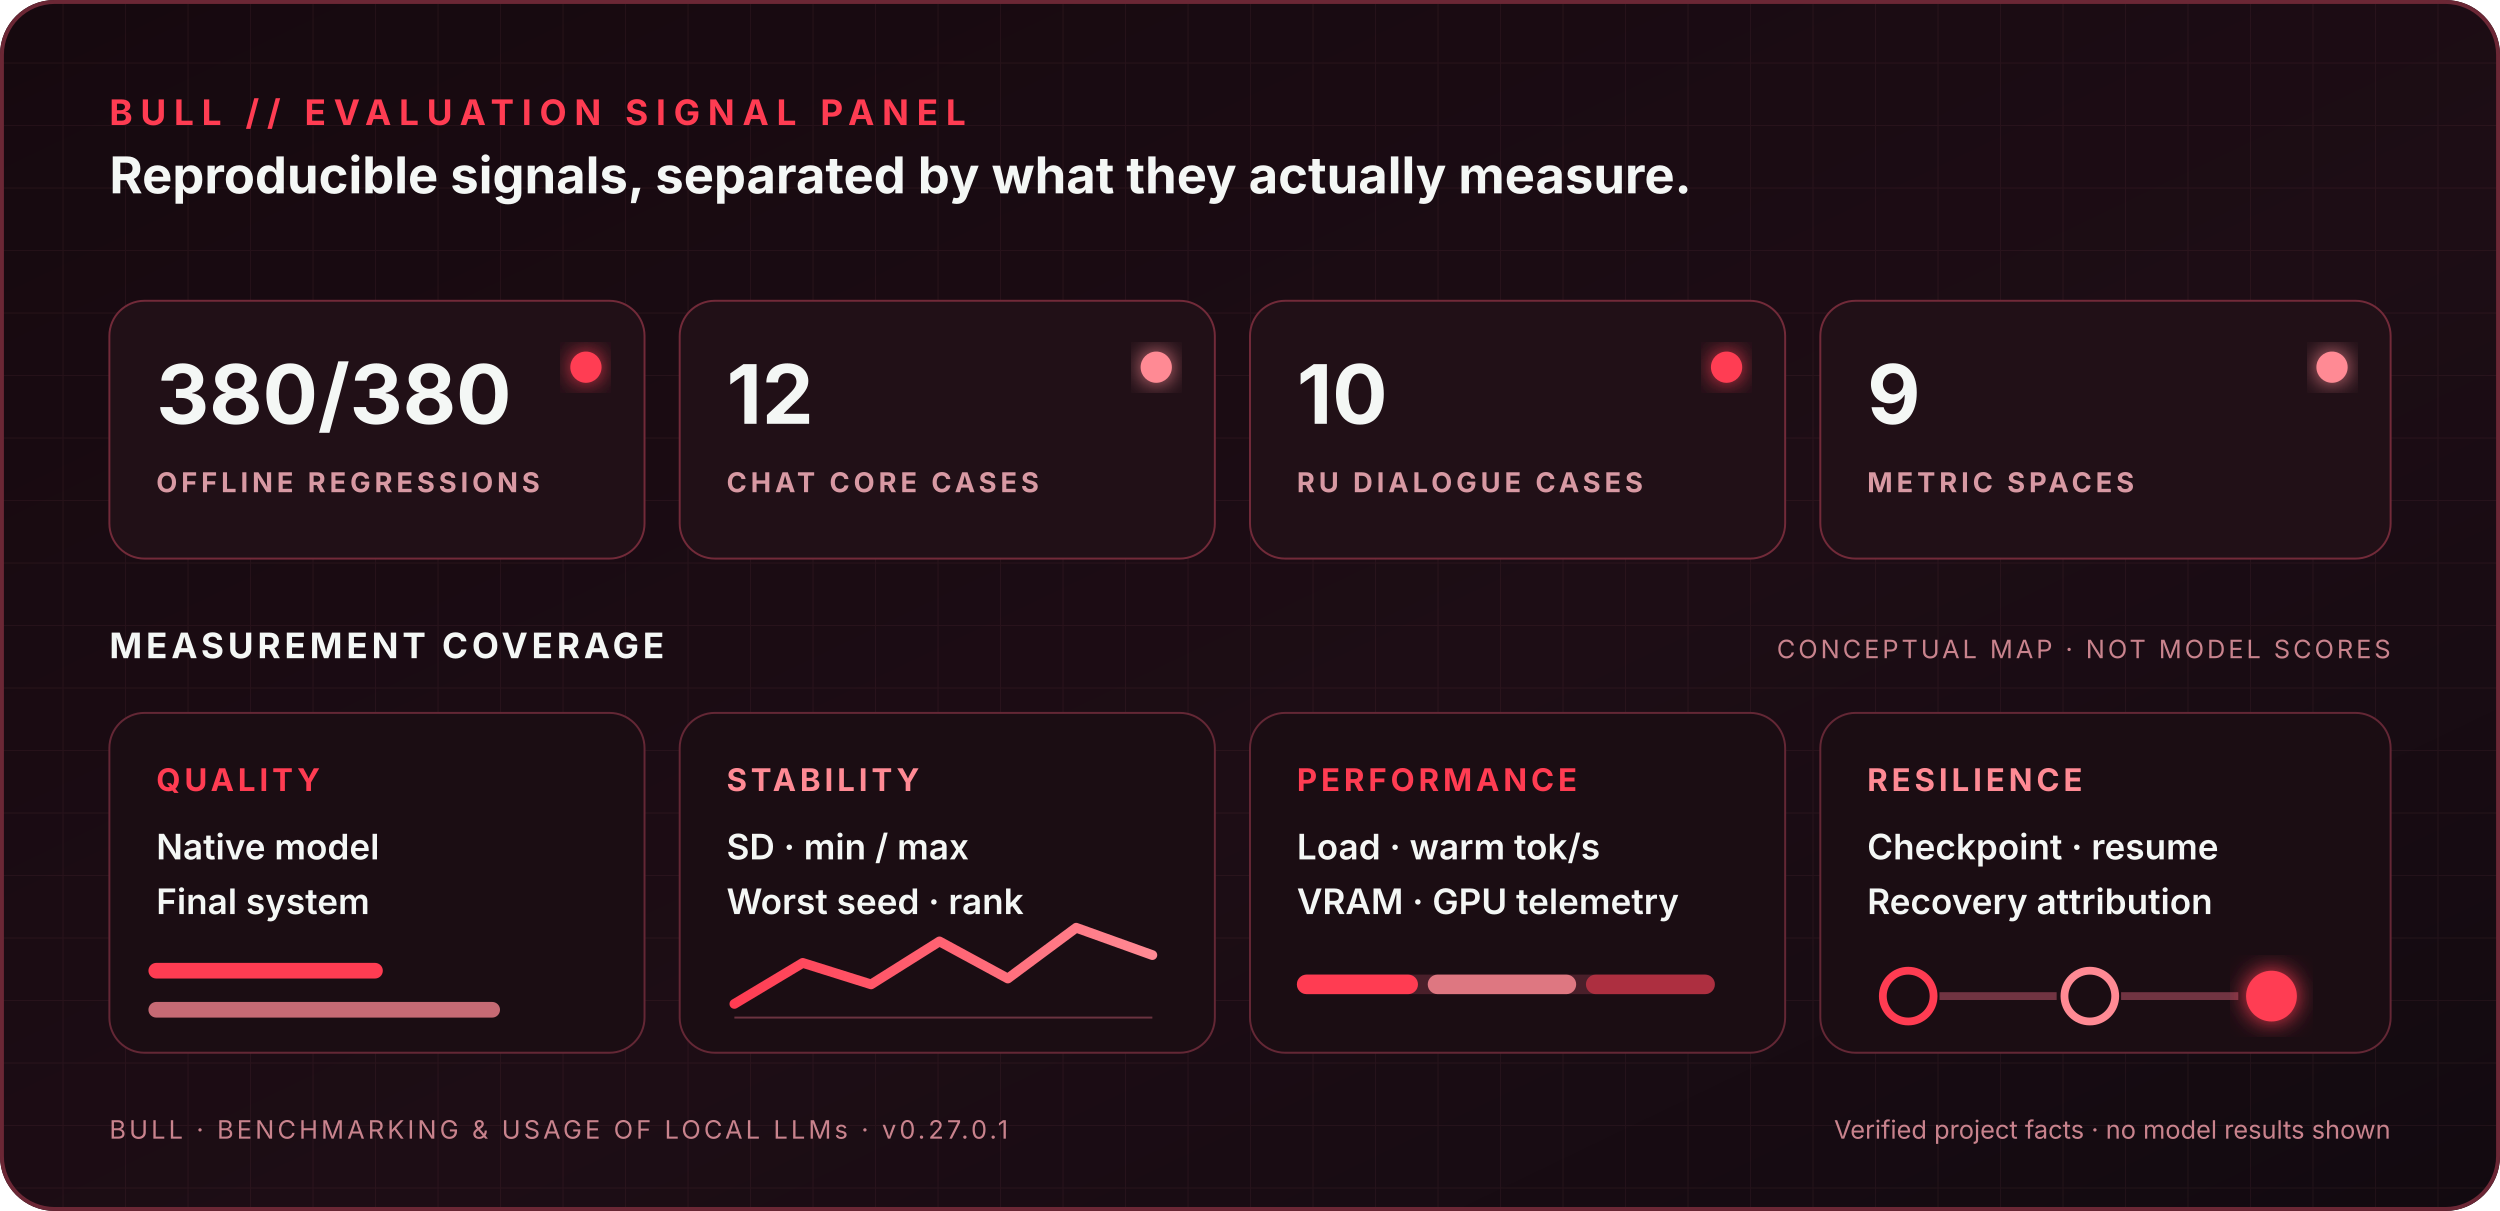
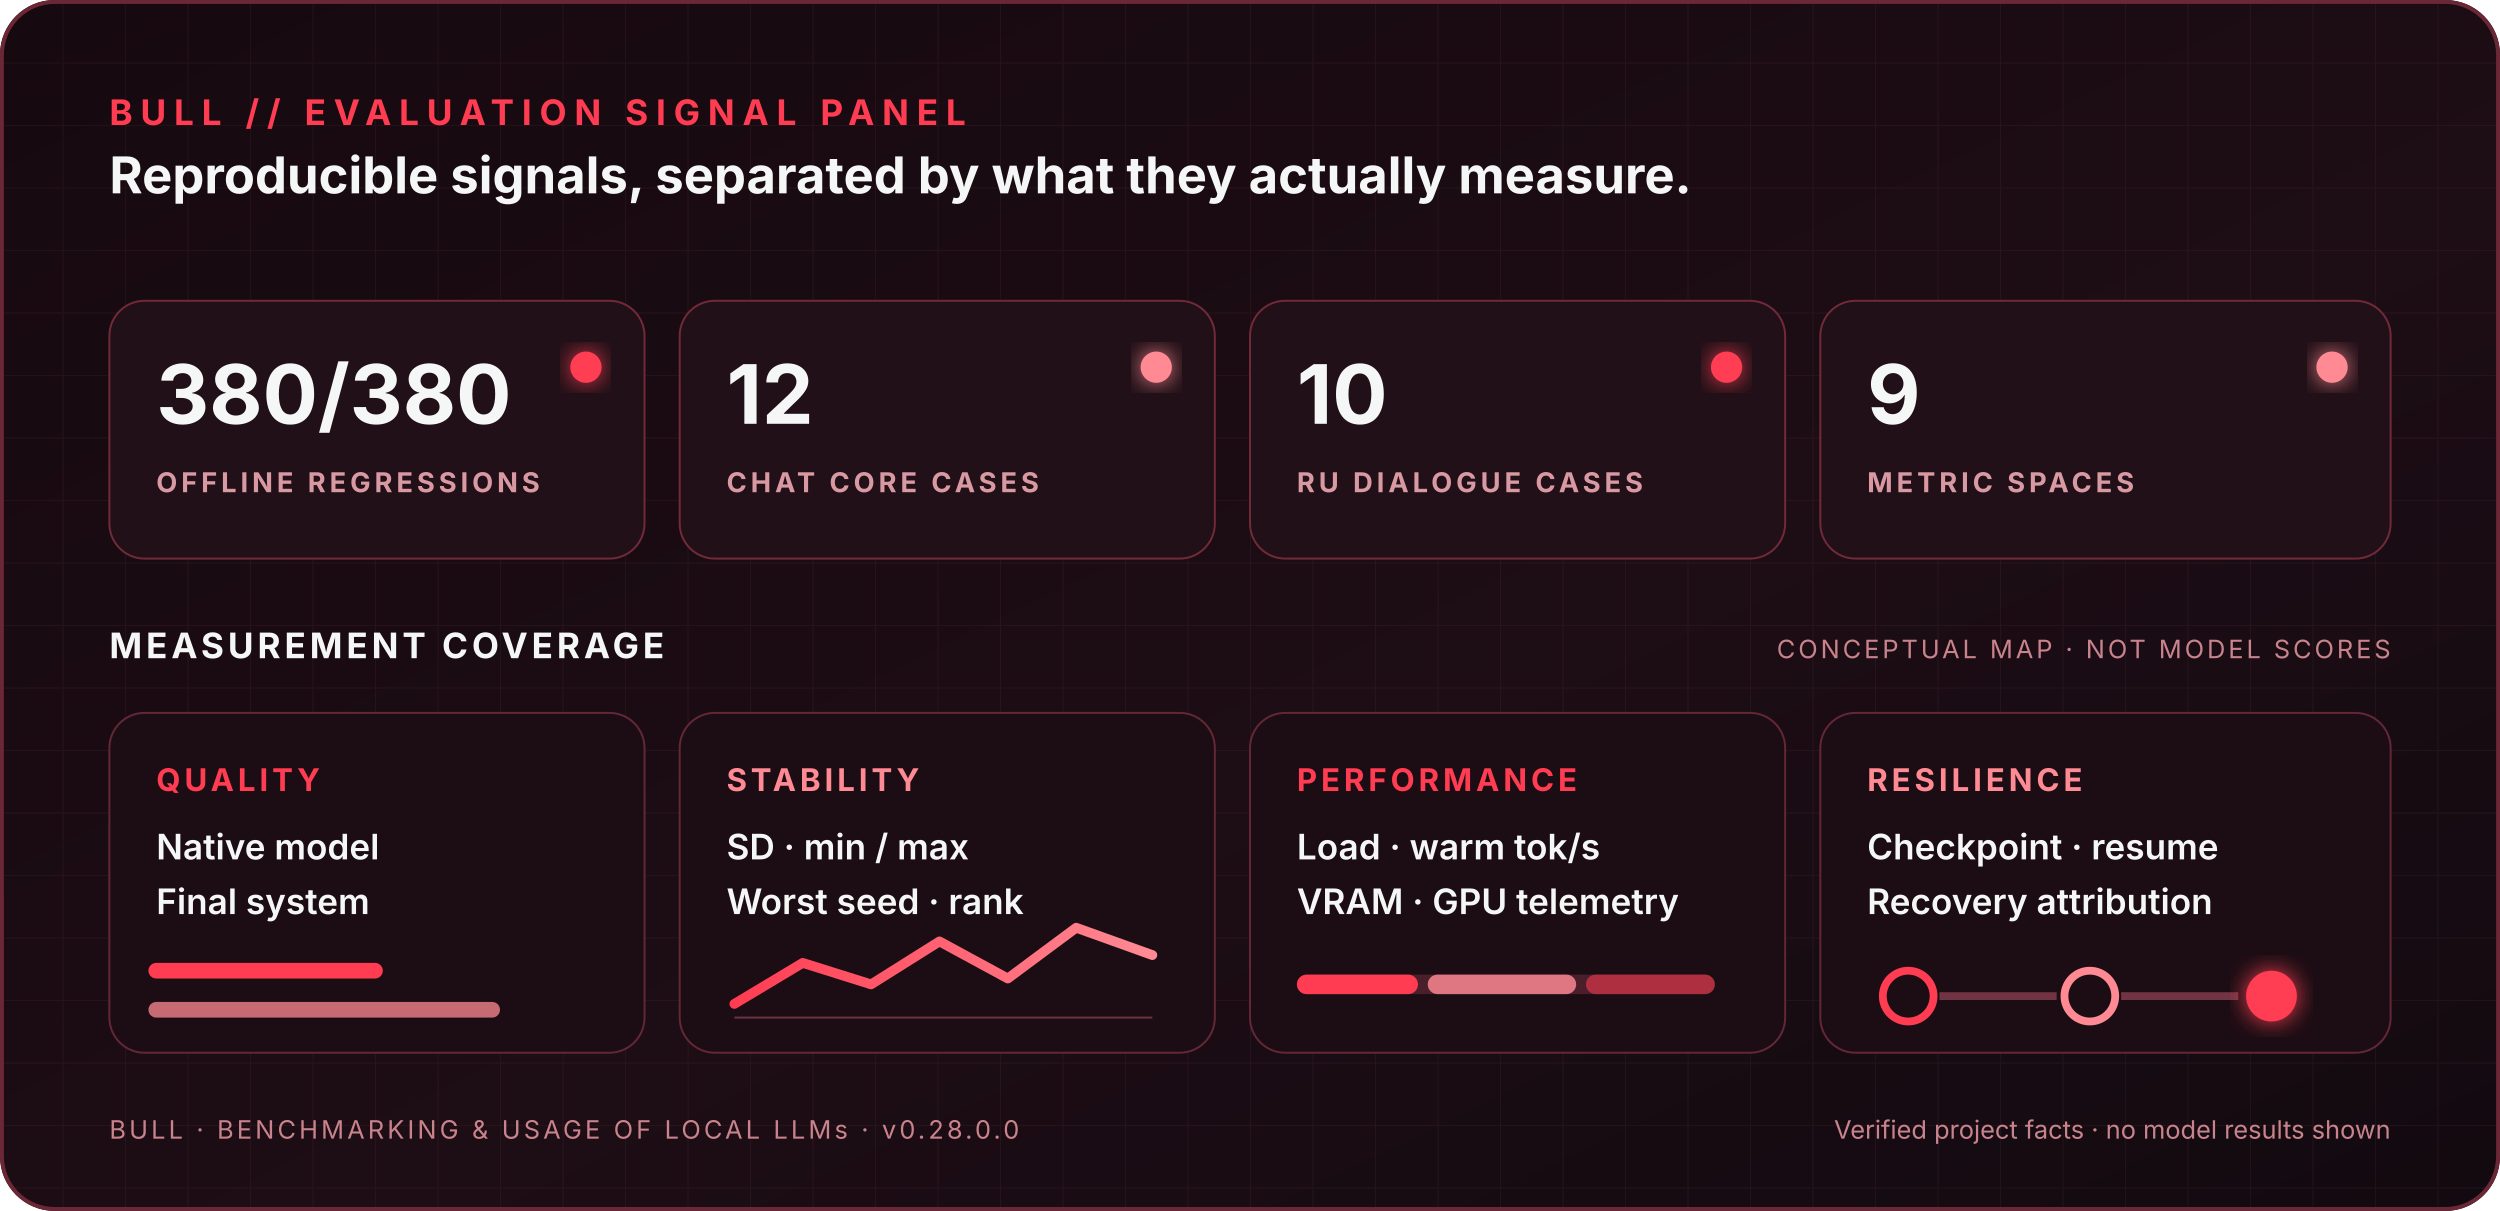
<svg xmlns="http://www.w3.org/2000/svg" width="1280" height="620" viewBox="0 0 1280 620" role="img" aria-labelledby="title desc">
  <defs>
    <linearGradient id="background" x1="0" y1="0" x2="1" y2="1">
      <stop offset="0" stop-color="#16090f" />
      <stop offset="0.58" stop-color="#1d0d15" />
      <stop offset="1" stop-color="#120a10" />
    </linearGradient>
    <linearGradient id="accent" x1="0" y1="0" x2="1" y2="0">
      <stop offset="0" stop-color="#ff3c52" />
      <stop offset="1" stop-color="#ff8a94" />
    </linearGradient>
    <pattern id="grid" width="32" height="32" patternUnits="userSpaceOnUse">
      <path d="M 32 0 L 0 0 0 32" fill="none" stroke="#c06a76" stroke-opacity="0.08" stroke-width="1" />
    </pattern>
    <filter id="glow" x="-30%" y="-30%" width="160%" height="160%">
      <feGaussianBlur stdDeviation="6" result="blur" />
      <feMerge>
        <feMergeNode in="blur" />
        <feMergeNode in="SourceGraphic" />
      </feMerge>
    </filter>
  </defs>
  <rect width="1280" height="620" rx="28" fill="url(#background)" />
  <rect width="1280" height="620" rx="28" fill="url(#grid)" />
  <rect x="1" y="1" width="1278" height="618" rx="27" fill="none" stroke="#6b2735" stroke-width="2" />
  <g font-family="Segoe UI, Inter, Arial, sans-serif">
    <text x="56" y="64" fill="#ff3c52" font-size="18" font-weight="700" letter-spacing="4">BULL // EVALUATION SIGNAL PANEL</text>
    <text x="56" y="99" fill="#f4f7f5" font-size="26" font-weight="650">Reproducible signals, separated by what they actually measure.</text>
    <line x1="56" y1="124" x2="1224" y2="124" stroke="url(#accent)" stroke-width="2" opacity="0.8" />
    <g>
      <rect x="56" y="154" width="274" height="132" rx="18" fill="#211017" stroke="#722a39" />
      <rect x="348" y="154" width="274" height="132" rx="18" fill="#211017" stroke="#722a39" />
      <rect x="640" y="154" width="274" height="132" rx="18" fill="#211017" stroke="#722a39" />
      <rect x="932" y="154" width="292" height="132" rx="18" fill="#211017" stroke="#722a39" />
      <text x="80" y="217" fill="#f4f7f5" font-size="42" font-weight="750">380/380</text>
      <text x="80" y="252" fill="#d899a3" font-size="14" font-weight="650" letter-spacing="2">OFFLINE REGRESSIONS</text>
      <circle cx="300" cy="188" r="8" fill="#ff3c52" filter="url(#glow)" />
      <text x="372" y="217" fill="#f4f7f5" font-size="42" font-weight="750">12</text>
      <text x="372" y="252" fill="#d899a3" font-size="14" font-weight="650" letter-spacing="2">CHAT CORE CASES</text>
      <circle cx="592" cy="188" r="8" fill="#ff8a94" filter="url(#glow)" />
      <text x="664" y="217" fill="#f4f7f5" font-size="42" font-weight="750">10</text>
      <text x="664" y="252" fill="#d899a3" font-size="14" font-weight="650" letter-spacing="2">RU DIALOGUE CASES</text>
      <circle cx="884" cy="188" r="8" fill="#ff3c52" filter="url(#glow)" />
      <text x="956" y="217" fill="#f4f7f5" font-size="42" font-weight="750">9</text>
      <text x="956" y="252" fill="#d899a3" font-size="14" font-weight="650" letter-spacing="2">METRIC SPACES</text>
      <circle cx="1194" cy="188" r="8" fill="#ff8a94" filter="url(#glow)" />
    </g>
    <text x="56" y="337" fill="#f4f7f5" font-size="18" font-weight="700" letter-spacing="2">MEASUREMENT COVERAGE</text>
    <text x="1224" y="337" fill="#c9838d" font-size="13" text-anchor="end" letter-spacing="1.5">CONCEPTUAL MAP · NOT MODEL SCORES</text>
    <g>
      <rect x="56" y="365" width="274" height="174" rx="18" fill="#1b0d13" stroke="#642735" />
      <text x="80" y="405" fill="#ff3c52" font-size="16" font-weight="750" letter-spacing="2">QUALITY</text>
      <text x="80" y="440" fill="#f4f7f5" font-size="18" font-weight="600">Native model</text>
      <text x="80" y="468" fill="#f4f7f5" font-size="18" font-weight="600">Final system</text>
      <line x1="80" y1="497" x2="192" y2="497" stroke="#ff3c52" stroke-width="8" stroke-linecap="round" />
      <line x1="80" y1="517" x2="252" y2="517" stroke="#ff8a94" stroke-width="8" stroke-linecap="round" opacity="0.75" />
      <rect x="348" y="365" width="274" height="174" rx="18" fill="#1b0d13" stroke="#642735" />
      <text x="372" y="405" fill="#ff8a94" font-size="16" font-weight="750" letter-spacing="2">STABILITY</text>
      <text x="372" y="440" fill="#f4f7f5" font-size="18" font-weight="600">SD · min / max</text>
      <text x="372" y="468" fill="#f4f7f5" font-size="18" font-weight="600">Worst seed · rank</text>
      <polyline points="376,514 411,493 446,504 481,482 516,501 551,475 590,489" fill="none" stroke="url(#accent)" stroke-width="5" stroke-linecap="round" stroke-linejoin="round" />
      <line x1="376" y1="521" x2="590" y2="521" stroke="#6b3340" />
      <rect x="640" y="365" width="274" height="174" rx="18" fill="#1b0d13" stroke="#642735" />
      <text x="664" y="405" fill="#ff3c52" font-size="16" font-weight="750" letter-spacing="2">PERFORMANCE</text>
      <text x="664" y="440" fill="#f4f7f5" font-size="18" font-weight="600">Load · warm tok/s</text>
      <text x="664" y="468" fill="#f4f7f5" font-size="18" font-weight="600">VRAM · GPU telemetry</text>
      <rect x="664" y="499" width="214" height="10" rx="5" fill="#4a1f2a" />
      <rect x="664" y="499" width="62" height="10" rx="5" fill="#ff3c52" />
      <rect x="731" y="499" width="76" height="10" rx="5" fill="#ff8a94" opacity="0.82" />
      <rect x="812" y="499" width="66" height="10" rx="5" fill="#ff3c52" opacity="0.55" />
      <rect x="932" y="365" width="292" height="174" rx="18" fill="#1b0d13" stroke="#642735" />
      <text x="956" y="405" fill="#ff8a94" font-size="16" font-weight="750" letter-spacing="2">RESILIENCE</text>
      <text x="956" y="440" fill="#f4f7f5" font-size="18" font-weight="600">Checkpoint · resume</text>
      <text x="956" y="468" fill="#f4f7f5" font-size="18" font-weight="600">Recovery attribution</text>
      <circle cx="977" cy="510" r="13" fill="none" stroke="#ff3c52" stroke-width="4" />
      <line x1="993" y1="510" x2="1053" y2="510" stroke="#713442" stroke-width="4" />
      <circle cx="1070" cy="510" r="13" fill="none" stroke="#ff8a94" stroke-width="4" />
      <line x1="1086" y1="510" x2="1146" y2="510" stroke="#713442" stroke-width="4" />
      <circle cx="1163" cy="510" r="13" fill="#ff3c52" filter="url(#glow)" />
    </g>
-     <text x="56" y="583" fill="#c9838d" font-size="13" letter-spacing="1.6">BULL · BENCHMARKING &amp; USAGE OF LOCAL LLMs · v0.27.0.1</text>
+     <text x="56" y="583" fill="#c9838d" font-size="13" letter-spacing="1.6">BULL · BENCHMARKING &amp; USAGE OF LOCAL LLMs · v0.28.0.0</text>
    <text x="1224" y="583" fill="#c9838d" font-size="13" text-anchor="end">Verified project facts · no model results shown</text>
  </g>
</svg>
